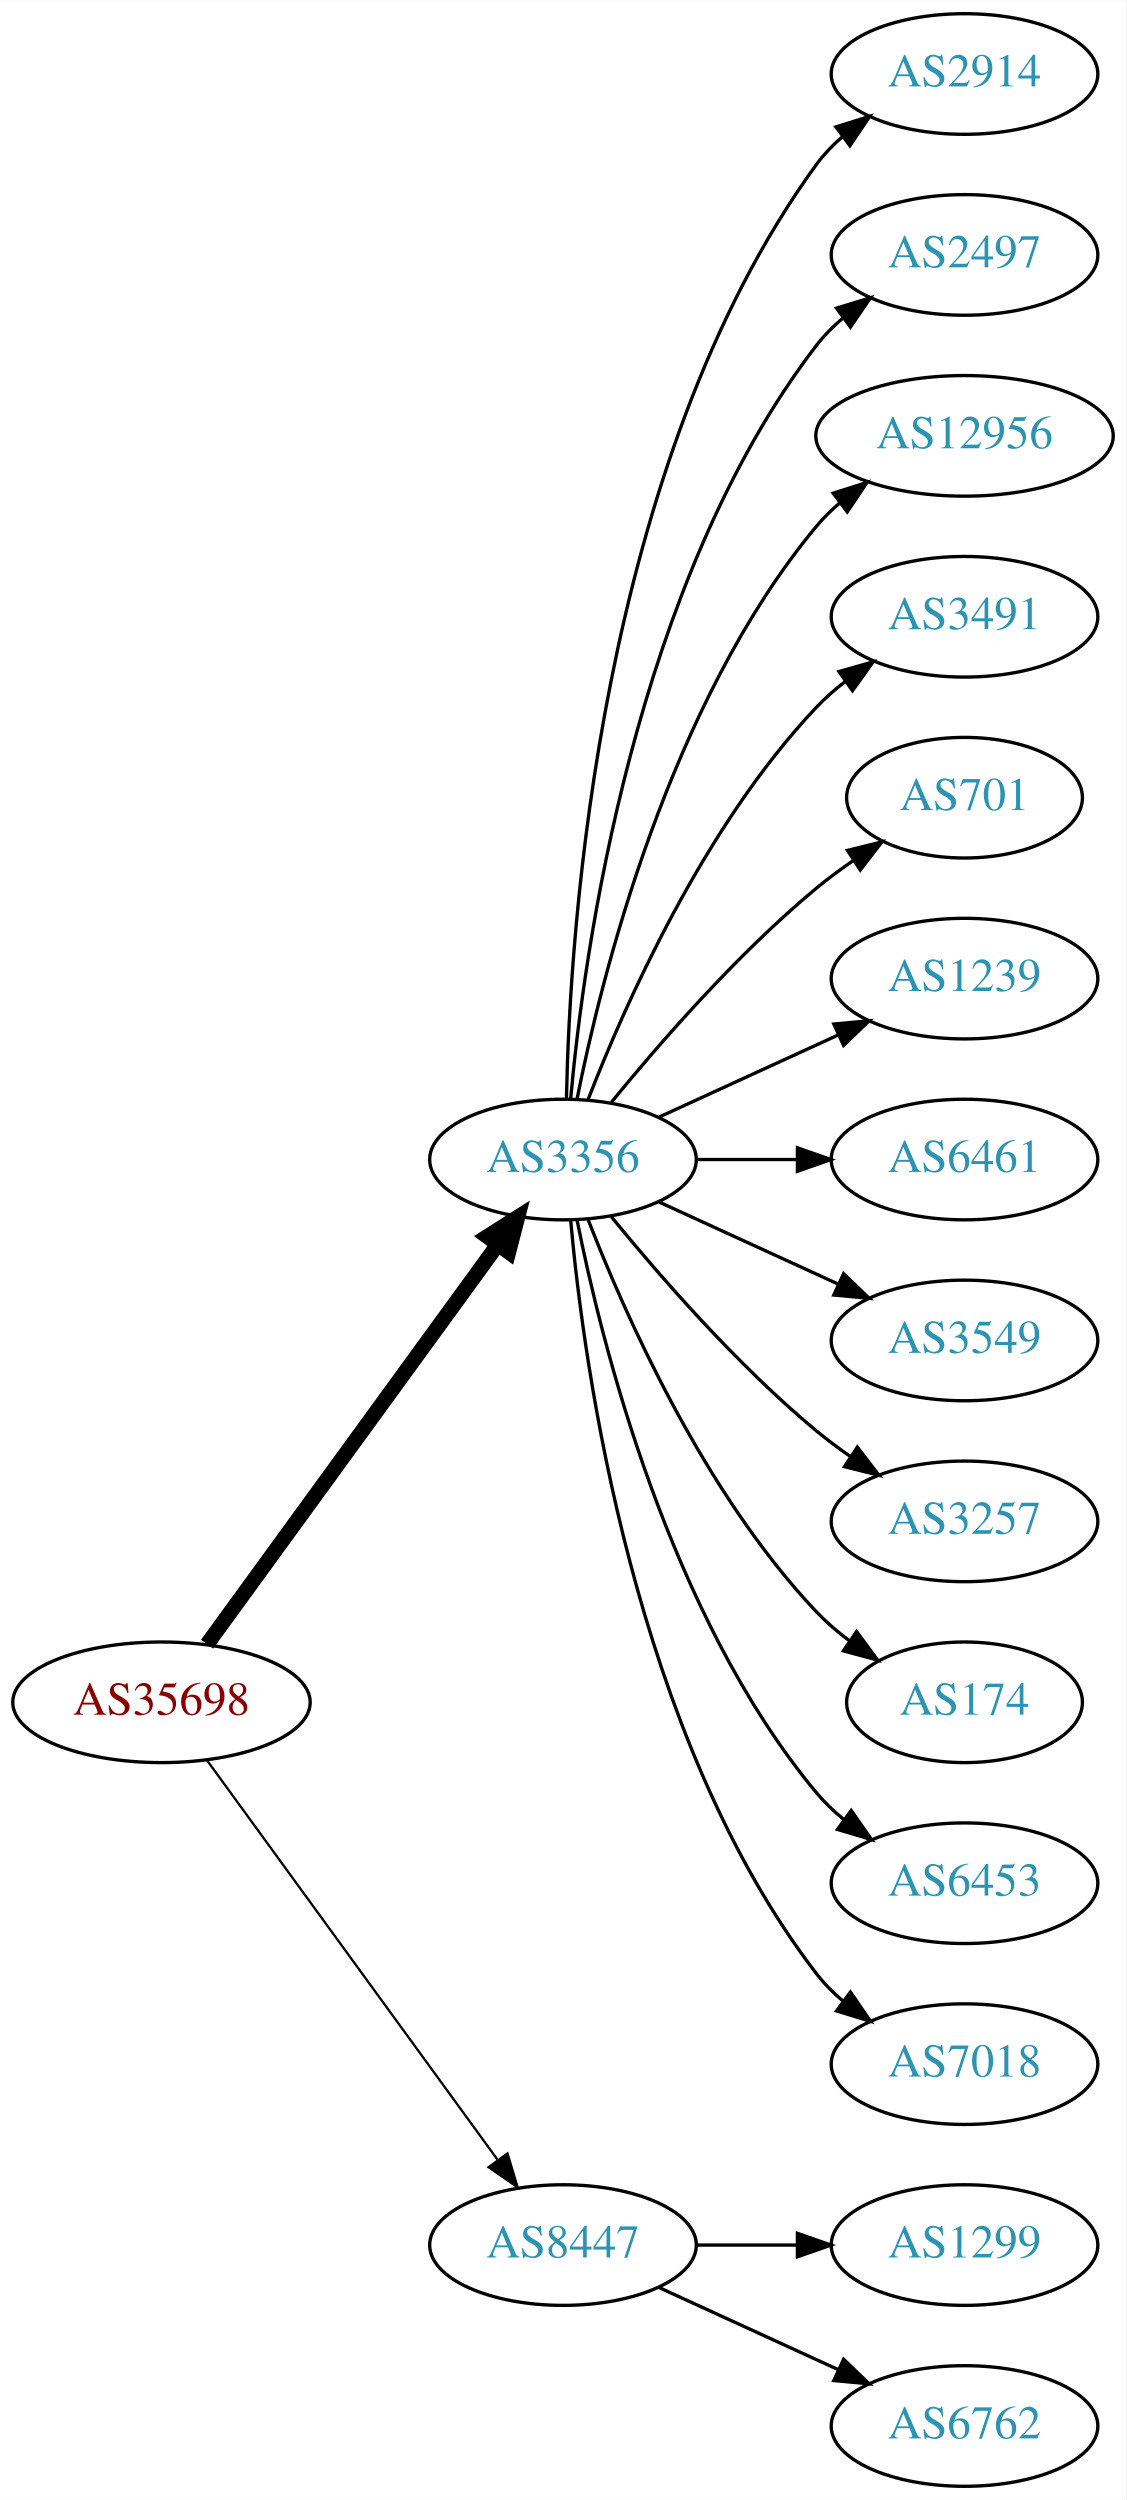
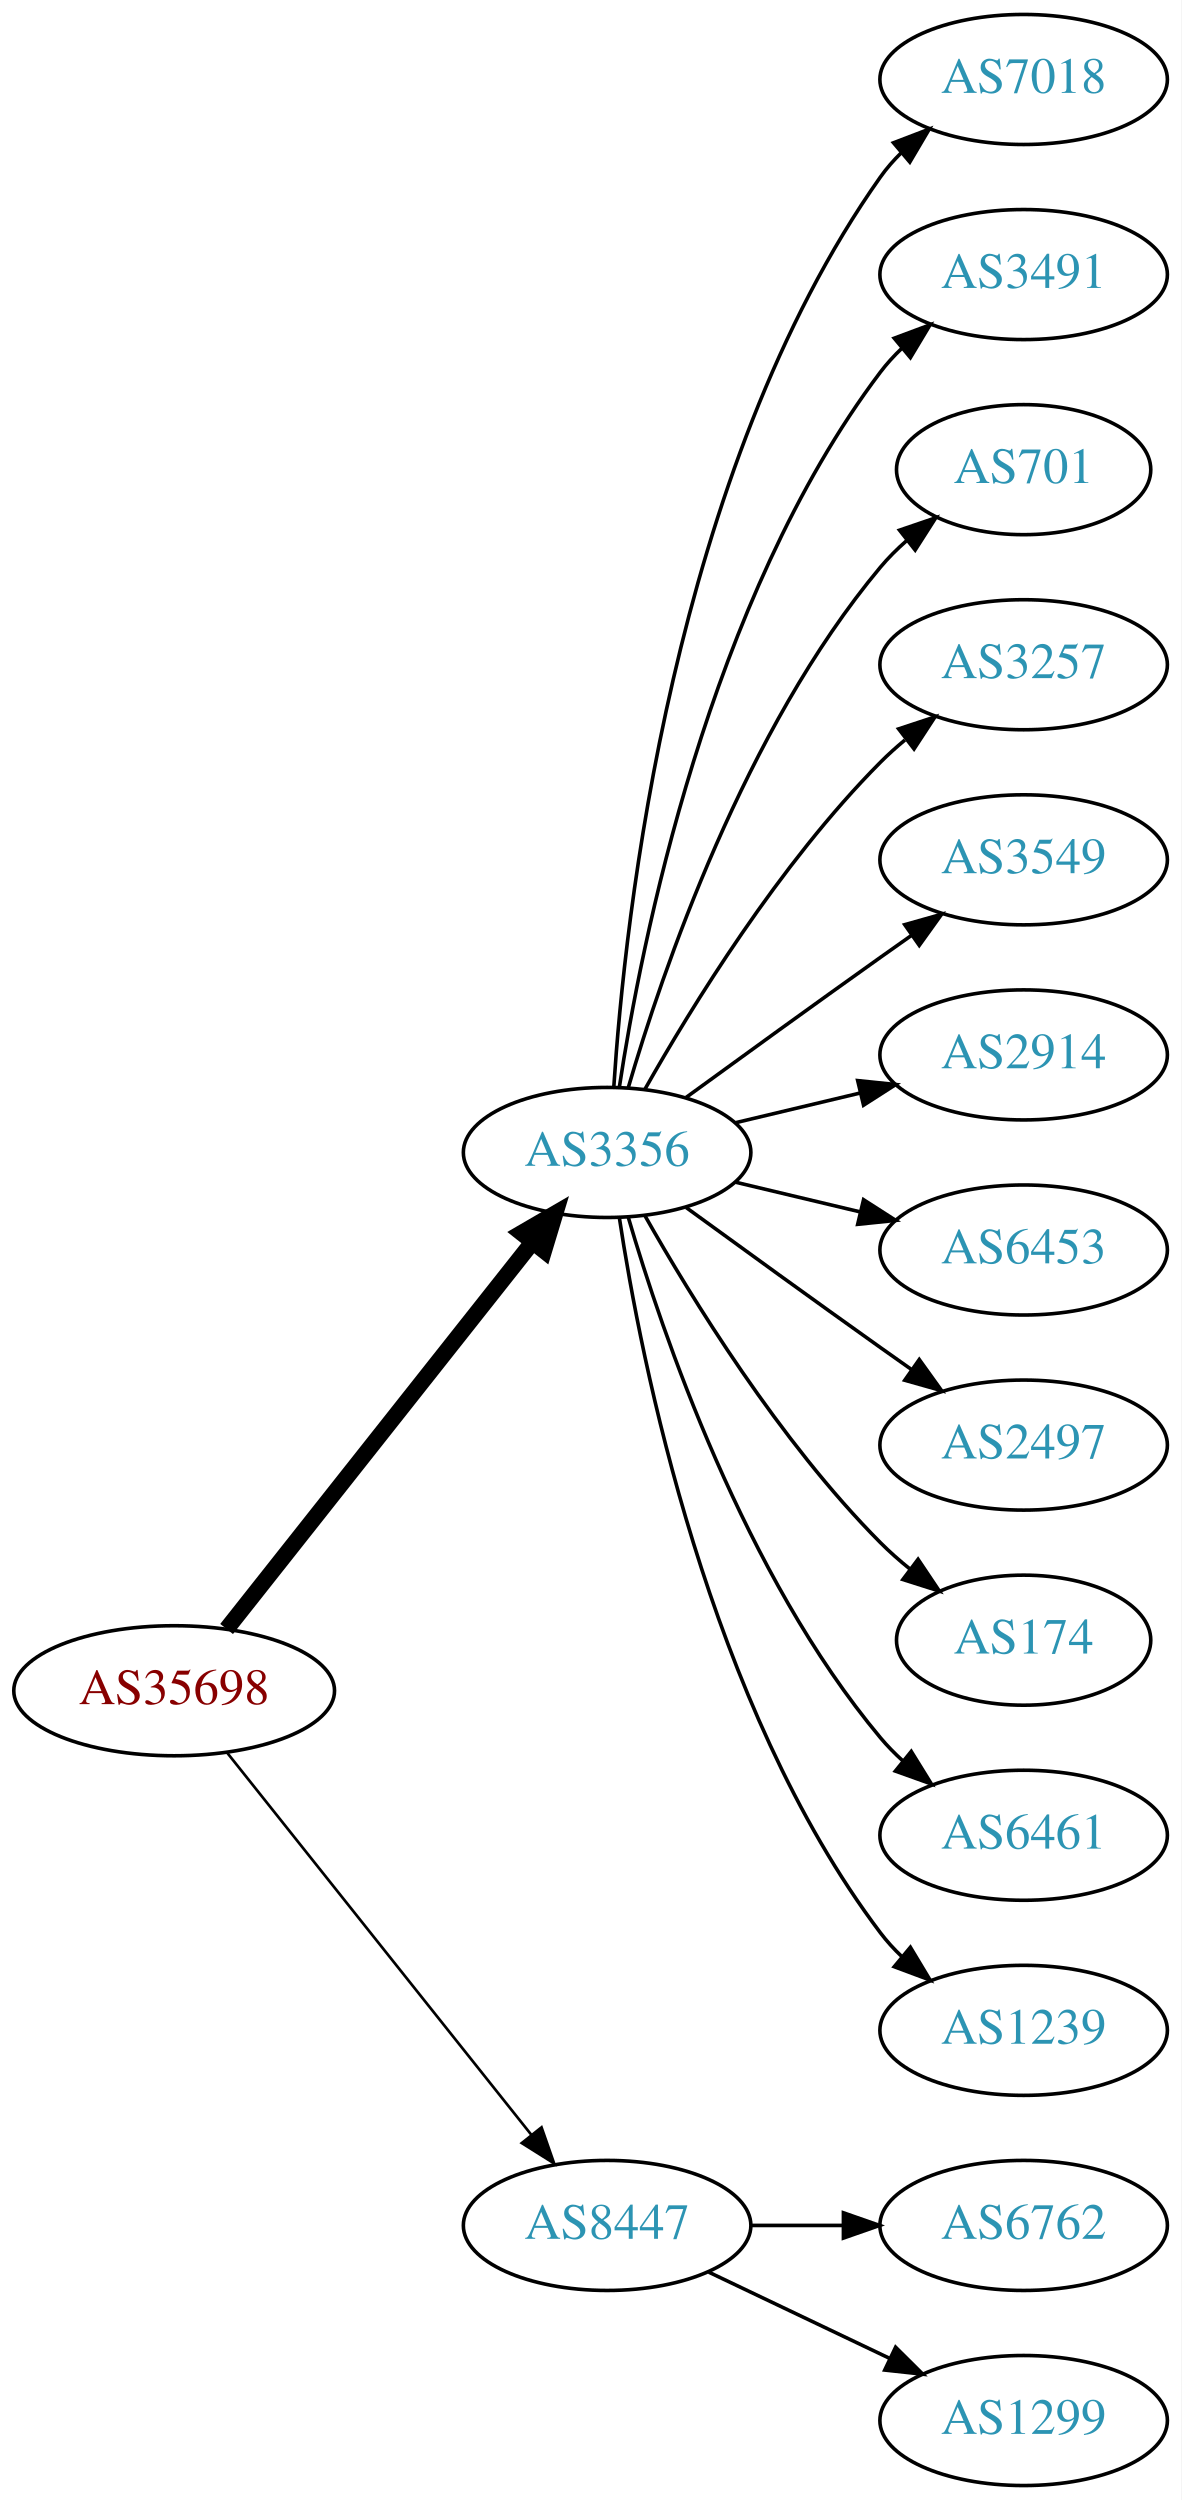
- <svg xmlns="http://www.w3.org/2000/svg" xmlns:xlink="http://www.w3.org/1999/xlink" width="336pt" height="746pt" viewBox="0.00 0.00 336.08 746.00">
-   <g id="graph0" class="graph" transform="scale(1 1) rotate(0) translate(4 742)">
-     <polygon fill="white" stroke="none" points="-4,4 -4,-742 332.077,-742 332.077,4 -4,4" />
+ <svg xmlns="http://www.w3.org/2000/svg" xmlns:xlink="http://www.w3.org/1999/xlink" width="327pt" height="692pt" viewBox="0.00 0.00 326.98 692.00">
+   <g id="graph0" class="graph" transform="scale(1 1) rotate(0) translate(4 688)">
+     <polygon fill="white" stroke="none" points="-4,4 -4,-688 322.978,-688 322.978,4 -4,4" />
    <g id="node1" class="node">
      <g id="a_node1">
        <a xlink:href="/asn/35698" xlink:title="AS35698 ~ Salinen Austria AG [AT]">
-           <ellipse fill="#ffffff" stroke="black" cx="44.196" cy="-234" rx="44.393" ry="18" />
-           <text text-anchor="middle" x="44.196" y="-230.3" font-family="Times,serif" font-size="14.00" fill="#880000">AS35698</text>
+           <ellipse fill="#ffffff" stroke="black" cx="44.196" cy="-220" rx="44.393" ry="18" />
+           <text text-anchor="middle" x="44.196" y="-216.3" font-family="Times,serif" font-size="14.00" fill="#880000">AS35698</text>
        </a>
      </g>
    </g>
    <g id="node2" class="node">
      <g id="a_node2">
        <a xlink:href="/asn/3356" xlink:title="AS3356 ~ Level 3 Parent, LLC [US]">
-           <ellipse fill="#ffffff" stroke="black" cx="164.039" cy="-396" rx="39.794" ry="18" />
-           <text text-anchor="middle" x="164.039" y="-392.3" font-family="Times,serif" font-size="14.00" fill="#2c94b3">AS3356</text>
+           <ellipse fill="#ffffff" stroke="black" cx="164.039" cy="-369" rx="39.794" ry="18" />
+           <text text-anchor="middle" x="164.039" y="-365.3" font-family="Times,serif" font-size="14.00" fill="#2c94b3">AS3356</text>
        </a>
      </g>
    </g>
    <g id="edge1" class="edge">
-       <path fill="none" stroke="black" stroke-width="4.5" d="M57.807,-251.337C78.628,-279.96 120.29,-337.233 144.479,-370.486" />
-       <polygon fill="black" stroke="black" stroke-width="4.5" points="141.451,-373.017 150.518,-378.788 147.82,-368.385 141.451,-373.017" />
+       <path fill="none" stroke="black" stroke-width="4.5" d="M58.714,-237.092C79.492,-263.364 119.383,-313.802 143.365,-344.125" />
+       <polygon fill="black" stroke="black" stroke-width="4.5" points="140.387,-346.706 149.678,-352.107 146.563,-341.821 140.387,-346.706" />
    </g>
    <g id="node3" class="node">
      <g id="a_node3">
        <a xlink:href="/asn/8447" xlink:title="AS8447 ~ A1 Telekom Austria AG [AT]">
          <ellipse fill="#ffffff" stroke="black" cx="164.039" cy="-72" rx="39.794" ry="18" />
          <text text-anchor="middle" x="164.039" y="-68.3" font-family="Times,serif" font-size="14.00" fill="#2c94b3">AS8447</text>
        </a>
      </g>
    </g>
    <g id="edge2" class="edge">
-       <path fill="none" stroke="black" stroke-width="0.692" d="M57.807,-216.663C78.628,-188.04 120.29,-130.767 144.479,-97.514" />
-       <polygon fill="black" stroke="black" stroke-width="0.692" points="147.466,-99.358 150.518,-89.212 141.805,-95.24 147.466,-99.358" />
+       <path fill="none" stroke="black" stroke-width="0.75" d="M58.945,-202.733C79.7,-176.666 119.146,-127.126 143.07,-97.079" />
+       <polygon fill="black" stroke="black" stroke-width="0.75" points="145.887,-99.16 149.378,-89.157 140.41,-94.8 145.887,-99.16" />
    </g>
    <g id="node4" class="node">
      <g id="a_node4">
-         <a xlink:href="/asn/2914" xlink:title="AS2914 ~ NTT America, Inc. [US]">
-           <ellipse fill="#ffffff" stroke="black" cx="283.881" cy="-720" rx="39.794" ry="18" />
-           <text text-anchor="middle" x="283.881" y="-716.3" font-family="Times,serif" font-size="14.00" fill="#2c94b3">AS2914</text>
+         <a xlink:href="/asn/7018" xlink:title="AS7018 ~ AT&amp;T Services, Inc. [US]">
+           <ellipse fill="#ffffff" stroke="black" cx="279.332" cy="-666" rx="39.794" ry="18" />
+           <text text-anchor="middle" x="279.332" y="-662.3" font-family="Times,serif" font-size="14.00" fill="#2c94b3">AS7018</text>
        </a>
      </g>
    </g>
    <g id="edge3" class="edge">
-       <path fill="none" stroke="black" d="M165.071,-414.337C166.044,-464.079 174.763,-603.806 239.685,-693 241.897,-696.039 244.565,-698.813 247.477,-701.326" />
-       <polygon fill="black" stroke="black" points="245.495,-704.214 255.608,-707.373 249.672,-698.597 245.495,-704.214" />
+       <path fill="none" stroke="black" d="M165.894,-387.185C168.888,-433.425 182.134,-557.589 239.685,-639 241.368,-641.381 243.331,-643.622 245.464,-645.716" />
+       <polygon fill="black" stroke="black" points="243.31,-648.478 253.207,-652.259 247.828,-643.132 243.31,-648.478" />
    </g>
    <g id="node5" class="node">
      <g id="a_node5">
-         <a xlink:href="/asn/2497" xlink:title="AS2497 ~ Internet Initiative Japan Inc. [JP]">
-           <ellipse fill="#ffffff" stroke="black" cx="283.881" cy="-666" rx="39.794" ry="18" />
-           <text text-anchor="middle" x="283.881" y="-662.3" font-family="Times,serif" font-size="14.00" fill="#2c94b3">AS2497</text>
+         <a xlink:href="/asn/3491" xlink:title="AS3491 ~ PCCW Global, Inc. [US]">
+           <ellipse fill="#ffffff" stroke="black" cx="279.332" cy="-612" rx="39.794" ry="18" />
+           <text text-anchor="middle" x="279.332" y="-608.3" font-family="Times,serif" font-size="14.00" fill="#2c94b3">AS3491</text>
        </a>
      </g>
    </g>
    <g id="edge4" class="edge">
-       <path fill="none" stroke="black" d="M166.323,-414.117C170.221,-457.332 185.238,-568.131 239.685,-639 241.975,-641.981 244.695,-644.716 247.639,-647.205" />
-       <polygon fill="black" stroke="black" points="245.686,-650.113 255.816,-653.218 249.833,-644.473 245.686,-650.113" />
+       <path fill="none" stroke="black" d="M167.415,-386.986C173.389,-426.422 192.1,-521.995 239.685,-585 241.442,-587.327 243.459,-589.529 245.629,-591.596" />
+       <polygon fill="black" stroke="black" points="243.513,-594.389 253.441,-598.088 247.987,-589.005 243.513,-594.389" />
    </g>
    <g id="node6" class="node">
      <g id="a_node6">
-         <a xlink:href="/asn/12956" xlink:title="AS12956 ~ TELXIUS [ES]">
-           <ellipse fill="#ffffff" stroke="black" cx="283.881" cy="-612" rx="44.393" ry="18" />
-           <text text-anchor="middle" x="283.881" y="-608.3" font-family="Times,serif" font-size="14.00" fill="#2c94b3">AS12956</text>
+         <a xlink:href="/asn/701" xlink:title="AS701 ~ UUNET [US]">
+           <ellipse fill="#ffffff" stroke="black" cx="279.332" cy="-558" rx="35.194" ry="18" />
+           <text text-anchor="middle" x="279.332" y="-554.3" font-family="Times,serif" font-size="14.00" fill="#2c94b3">AS701</text>
        </a>
      </g>
    </g>
    <g id="edge5" class="edge">
-       <path fill="none" stroke="black" d="M168.237,-414.073C175.401,-450.141 195.675,-532.125 239.685,-585 241.778,-587.515 244.169,-589.867 246.727,-592.051" />
-       <polygon fill="black" stroke="black" points="244.676,-594.887 254.775,-598.091 248.878,-589.289 244.676,-594.887" />
+       <path fill="none" stroke="black" d="M169.913,-387.002C179.227,-418.844 202.043,-485.981 239.685,-531 241.838,-533.574 244.292,-536.017 246.896,-538.303" />
+       <polygon fill="black" stroke="black" points="244.98,-541.249 255.007,-544.672 249.303,-535.743 244.98,-541.249" />
    </g>
    <g id="node7" class="node">
      <g id="a_node7">
-         <a xlink:href="/asn/3491" xlink:title="AS3491 ~ PCCW Global, Inc. [US]">
-           <ellipse fill="#ffffff" stroke="black" cx="283.881" cy="-558" rx="39.794" ry="18" />
-           <text text-anchor="middle" x="283.881" y="-554.3" font-family="Times,serif" font-size="14.00" fill="#2c94b3">AS3491</text>
+         <a xlink:href="/asn/3257" xlink:title="AS3257 ~ GTT [DE]">
+           <ellipse fill="#ffffff" stroke="black" cx="279.332" cy="-504" rx="39.794" ry="18" />
+           <text text-anchor="middle" x="279.332" y="-500.3" font-family="Times,serif" font-size="14.00" fill="#2c94b3">AS3257</text>
        </a>
      </g>
    </g>
    <g id="edge6" class="edge">
-       <path fill="none" stroke="black" d="M171.562,-413.994C182.312,-441.728 205.969,-495.429 239.685,-531 242.271,-533.728 245.188,-536.294 248.257,-538.677" />
-       <polygon fill="black" stroke="black" points="246.411,-541.658 256.605,-544.543 250.435,-535.93 246.411,-541.658" />
+       <path fill="none" stroke="black" d="M174.498,-386.49C187.28,-409.096 211.712,-448.886 239.685,-477 241.796,-479.121 244.092,-481.188 246.477,-483.171" />
+       <polygon fill="black" stroke="black" points="244.73,-486.242 254.793,-489.556 248.993,-480.69 244.73,-486.242" />
    </g>
    <g id="node8" class="node">
      <g id="a_node8">
-         <a xlink:href="/asn/701" xlink:title="AS701 ~ UUNET [US]">
-           <ellipse fill="#ffffff" stroke="black" cx="283.881" cy="-504" rx="35.194" ry="18" />
-           <text text-anchor="middle" x="283.881" y="-500.3" font-family="Times,serif" font-size="14.00" fill="#2c94b3">AS701</text>
+         <a xlink:href="/asn/3549" xlink:title="AS3549 ~ Level 3 Parent, LLC [US]">
+           <ellipse fill="#ffffff" stroke="black" cx="279.332" cy="-450" rx="39.794" ry="18" />
+           <text text-anchor="middle" x="279.332" y="-446.3" font-family="Times,serif" font-size="14.00" fill="#2c94b3">AS3549</text>
        </a>
      </g>
    </g>
    <g id="edge7" class="edge">
-       <path fill="none" stroke="black" d="M178.458,-413.065C192.572,-430.375 215.987,-457.345 239.685,-477 243.148,-479.872 246.941,-482.669 250.795,-485.308" />
-       <polygon fill="black" stroke="black" points="248.938,-488.275 259.228,-490.797 252.757,-482.408 248.938,-488.275" />
+       <path fill="none" stroke="black" d="M185.887,-384.222C200.821,-395.091 221.435,-410.025 239.685,-423 242.506,-425.005 245.449,-427.085 248.397,-429.159" />
+       <polygon fill="black" stroke="black" points="246.424,-432.05 256.621,-434.926 250.443,-426.319 246.424,-432.05" />
    </g>
    <g id="node9" class="node">
      <g id="a_node9">
-         <a xlink:href="/asn/1239" xlink:title="AS1239 ~ Sprint [US]">
-           <ellipse fill="#ffffff" stroke="black" cx="283.881" cy="-450" rx="39.794" ry="18" />
-           <text text-anchor="middle" x="283.881" y="-446.3" font-family="Times,serif" font-size="14.00" fill="#2c94b3">AS1239</text>
+         <a xlink:href="/asn/2914" xlink:title="AS2914 ~ NTT America, Inc. [US]">
+           <ellipse fill="#ffffff" stroke="black" cx="279.332" cy="-396" rx="39.794" ry="18" />
+           <text text-anchor="middle" x="279.332" y="-392.3" font-family="Times,serif" font-size="14.00" fill="#2c94b3">AS2914</text>
        </a>
      </g>
    </g>
    <g id="edge8" class="edge">
-       <path fill="none" stroke="black" d="M192.667,-408.661C208.624,-415.973 228.895,-425.261 246.178,-433.181" />
-       <polygon fill="black" stroke="black" points="244.876,-436.435 255.425,-437.419 247.793,-430.071 244.876,-436.435" />
+       <path fill="none" stroke="black" d="M199.646,-377.248C210.517,-379.838 222.671,-382.735 234.114,-385.462" />
+       <polygon fill="black" stroke="black" points="233.397,-388.889 243.936,-387.803 235.02,-382.08 233.397,-388.889" />
    </g>
    <g id="node10" class="node">
      <g id="a_node10">
-         <a xlink:href="/asn/6461" xlink:title="AS6461 ~ Zayo Bandwidth [US]">
-           <ellipse fill="#ffffff" stroke="black" cx="283.881" cy="-396" rx="39.794" ry="18" />
-           <text text-anchor="middle" x="283.881" y="-392.3" font-family="Times,serif" font-size="14.00" fill="#2c94b3">AS6461</text>
+         <a xlink:href="/asn/6453" xlink:title="AS6453 ~ TATA COMMUNICATIONS (AMERICA) INC [US]">
+           <ellipse fill="#ffffff" stroke="black" cx="279.332" cy="-342" rx="39.794" ry="18" />
+           <text text-anchor="middle" x="279.332" y="-338.3" font-family="Times,serif" font-size="14.00" fill="#2c94b3">AS6453</text>
        </a>
      </g>
    </g>
    <g id="edge9" class="edge">
-       <path fill="none" stroke="black" d="M203.951,-396C213.505,-396 223.854,-396 233.817,-396" />
-       <polygon fill="black" stroke="black" points="234.009,-399.5 244.009,-396 234.009,-392.5 234.009,-399.5" />
+       <path fill="none" stroke="black" d="M199.646,-360.752C210.517,-358.162 222.671,-355.265 234.114,-352.538" />
+       <polygon fill="black" stroke="black" points="235.02,-355.92 243.936,-350.197 233.397,-349.111 235.02,-355.92" />
    </g>
    <g id="node11" class="node">
      <g id="a_node11">
-         <a xlink:href="/asn/3549" xlink:title="AS3549 ~ Level 3 Parent, LLC [US]">
-           <ellipse fill="#ffffff" stroke="black" cx="283.881" cy="-342" rx="39.794" ry="18" />
-           <text text-anchor="middle" x="283.881" y="-338.3" font-family="Times,serif" font-size="14.00" fill="#2c94b3">AS3549</text>
+         <a xlink:href="/asn/2497" xlink:title="AS2497 ~ Internet Initiative Japan Inc. [JP]">
+           <ellipse fill="#ffffff" stroke="black" cx="279.332" cy="-288" rx="39.794" ry="18" />
+           <text text-anchor="middle" x="279.332" y="-284.3" font-family="Times,serif" font-size="14.00" fill="#2c94b3">AS2497</text>
        </a>
      </g>
    </g>
    <g id="edge10" class="edge">
-       <path fill="none" stroke="black" d="M192.667,-383.339C208.624,-376.027 228.895,-366.739 246.178,-358.819" />
-       <polygon fill="black" stroke="black" points="247.793,-361.929 255.425,-354.581 244.876,-355.565 247.793,-361.929" />
+       <path fill="none" stroke="black" d="M185.887,-353.778C200.821,-342.909 221.435,-327.975 239.685,-315 242.506,-312.995 245.449,-310.915 248.397,-308.841" />
+       <polygon fill="black" stroke="black" points="250.443,-311.681 256.621,-303.074 246.424,-305.95 250.443,-311.681" />
    </g>
    <g id="node12" class="node">
      <g id="a_node12">
-         <a xlink:href="/asn/3257" xlink:title="AS3257 ~ GTT [DE]">
-           <ellipse fill="#ffffff" stroke="black" cx="283.881" cy="-288" rx="39.794" ry="18" />
-           <text text-anchor="middle" x="283.881" y="-284.3" font-family="Times,serif" font-size="14.00" fill="#2c94b3">AS3257</text>
+         <a xlink:href="/asn/174" xlink:title="AS174 ~ Cogent Communications [US]">
+           <ellipse fill="#ffffff" stroke="black" cx="279.332" cy="-234" rx="35.194" ry="18" />
+           <text text-anchor="middle" x="279.332" y="-230.3" font-family="Times,serif" font-size="14.00" fill="#2c94b3">AS174</text>
        </a>
      </g>
    </g>
    <g id="edge11" class="edge">
-       <path fill="none" stroke="black" d="M178.458,-378.935C192.572,-361.625 215.987,-334.655 239.685,-315 242.901,-312.332 246.402,-309.73 249.972,-307.259" />
-       <polygon fill="black" stroke="black" points="251.896,-310.183 258.329,-301.764 248.05,-304.334 251.896,-310.183" />
+       <path fill="none" stroke="black" d="M174.498,-351.51C187.28,-328.904 211.712,-289.114 239.685,-261 242.185,-258.487 244.946,-256.051 247.807,-253.739" />
+       <polygon fill="black" stroke="black" points="250.108,-256.389 256.004,-247.587 245.905,-250.79 250.108,-256.389" />
    </g>
    <g id="node13" class="node">
      <g id="a_node13">
-         <a xlink:href="/asn/174" xlink:title="AS174 ~ Cogent Communications [US]">
-           <ellipse fill="#ffffff" stroke="black" cx="283.881" cy="-234" rx="35.194" ry="18" />
-           <text text-anchor="middle" x="283.881" y="-230.3" font-family="Times,serif" font-size="14.00" fill="#2c94b3">AS174</text>
+         <a xlink:href="/asn/6461" xlink:title="AS6461 ~ Zayo Bandwidth [US]">
+           <ellipse fill="#ffffff" stroke="black" cx="279.332" cy="-180" rx="39.794" ry="18" />
+           <text text-anchor="middle" x="279.332" y="-176.3" font-family="Times,serif" font-size="14.00" fill="#2c94b3">AS6461</text>
        </a>
      </g>
    </g>
    <g id="edge12" class="edge">
-       <path fill="none" stroke="black" d="M171.562,-378.006C182.312,-350.272 205.969,-296.571 239.685,-261 242.628,-257.895 246.001,-254.999 249.537,-252.345" />
-       <polygon fill="black" stroke="black" points="251.666,-255.129 257.956,-246.603 247.722,-249.346 251.666,-255.129" />
+       <path fill="none" stroke="black" d="M169.913,-350.998C179.227,-319.156 202.043,-252.019 239.685,-207 241.555,-204.763 243.654,-202.626 245.88,-200.604" />
+       <polygon fill="black" stroke="black" points="248.227,-203.207 253.799,-194.196 243.823,-197.766 248.227,-203.207" />
    </g>
    <g id="node14" class="node">
      <g id="a_node14">
-         <a xlink:href="/asn/6453" xlink:title="AS6453 ~ TATA COMMUNICATIONS (AMERICA) INC [US]">
-           <ellipse fill="#ffffff" stroke="black" cx="283.881" cy="-180" rx="39.794" ry="18" />
-           <text text-anchor="middle" x="283.881" y="-176.3" font-family="Times,serif" font-size="14.00" fill="#2c94b3">AS6453</text>
+         <a xlink:href="/asn/1239" xlink:title="AS1239 ~ Sprint [US]">
+           <ellipse fill="#ffffff" stroke="black" cx="279.332" cy="-126" rx="39.794" ry="18" />
+           <text text-anchor="middle" x="279.332" y="-122.3" font-family="Times,serif" font-size="14.00" fill="#2c94b3">AS1239</text>
        </a>
      </g>
    </g>
    <g id="edge13" class="edge">
-       <path fill="none" stroke="black" d="M168.237,-377.927C175.401,-341.859 195.675,-259.875 239.685,-207 242.09,-204.111 244.886,-201.437 247.879,-198.987" />
-       <polygon fill="black" stroke="black" points="250.069,-201.723 256.122,-193.027 245.967,-196.05 250.069,-201.723" />
+       <path fill="none" stroke="black" d="M167.415,-351.014C173.389,-311.578 192.1,-216.005 239.685,-153 241.442,-150.673 243.459,-148.471 245.629,-146.404" />
+       <polygon fill="black" stroke="black" points="247.987,-148.995 253.441,-139.912 243.513,-143.611 247.987,-148.995" />
    </g>
    <g id="node15" class="node">
      <g id="a_node15">
-         <a xlink:href="/asn/7018" xlink:title="AS7018 ~ AT&amp;T Services, Inc. [US]">
-           <ellipse fill="#ffffff" stroke="black" cx="283.881" cy="-126" rx="39.794" ry="18" />
-           <text text-anchor="middle" x="283.881" y="-122.3" font-family="Times,serif" font-size="14.00" fill="#2c94b3">AS7018</text>
+         <a xlink:href="/asn/6762" xlink:title="AS6762 ~ TELECOM ITALIA SPARKLE S.p.A. [IT]">
+           <ellipse fill="#ffffff" stroke="black" cx="279.332" cy="-72" rx="39.794" ry="18" />
+           <text text-anchor="middle" x="279.332" y="-68.3" font-family="Times,serif" font-size="14.00" fill="#2c94b3">AS6762</text>
        </a>
      </g>
    </g>
    <g id="edge14" class="edge">
-       <path fill="none" stroke="black" d="M166.323,-377.883C170.221,-334.668 185.238,-223.869 239.685,-153 241.975,-150.019 244.695,-147.284 247.639,-144.795" />
-       <polygon fill="black" stroke="black" points="249.833,-147.527 255.816,-138.782 245.686,-141.887 249.833,-147.527" />
+       <path fill="none" stroke="black" d="M203.711,-72C211.914,-72 220.678,-72 229.21,-72" />
+       <polygon fill="black" stroke="black" points="229.449,-75.5 239.449,-72 229.449,-68.5 229.449,-75.5" />
    </g>
    <g id="node16" class="node">
      <g id="a_node16">
        <a xlink:href="/asn/1299" xlink:title="AS1299 ~ Telia Carrier [EU]">
-           <ellipse fill="#ffffff" stroke="black" cx="283.881" cy="-72" rx="39.794" ry="18" />
-           <text text-anchor="middle" x="283.881" y="-68.3" font-family="Times,serif" font-size="14.00" fill="#2c94b3">AS1299</text>
+           <ellipse fill="#ffffff" stroke="black" cx="279.332" cy="-18" rx="39.794" ry="18" />
+           <text text-anchor="middle" x="279.332" y="-14.3" font-family="Times,serif" font-size="14.00" fill="#2c94b3">AS1299</text>
        </a>
      </g>
    </g>
    <g id="edge15" class="edge">
-       <path fill="none" stroke="black" d="M203.951,-72C213.505,-72 223.854,-72 233.817,-72" />
-       <polygon fill="black" stroke="black" points="234.009,-75.5 244.009,-72 234.009,-68.5 234.009,-75.5" />
-     </g>
-     <g id="node17" class="node">
-       <g id="a_node17">
-         <a xlink:href="/asn/6762" xlink:title="AS6762 ~ TELECOM ITALIA SPARKLE S.p.A. [IT]">
-           <ellipse fill="#ffffff" stroke="black" cx="283.881" cy="-18" rx="39.794" ry="18" />
-           <text text-anchor="middle" x="283.881" y="-14.3" font-family="Times,serif" font-size="14.00" fill="#2c94b3">AS6762</text>
-         </a>
-       </g>
-     </g>
-     <g id="edge16" class="edge">
-       <path fill="none" stroke="black" d="M192.667,-59.339C208.624,-52.027 228.895,-42.739 246.178,-34.819" />
-       <polygon fill="black" stroke="black" points="247.793,-37.929 255.425,-30.581 244.876,-31.565 247.793,-37.929" />
+       <path fill="none" stroke="black" d="M192.175,-59.066C207.169,-51.919 225.99,-42.948 242.213,-35.215" />
+       <polygon fill="black" stroke="black" points="243.895,-38.291 251.417,-30.829 240.884,-31.972 243.895,-38.291" />
    </g>
  </g>
</svg>
